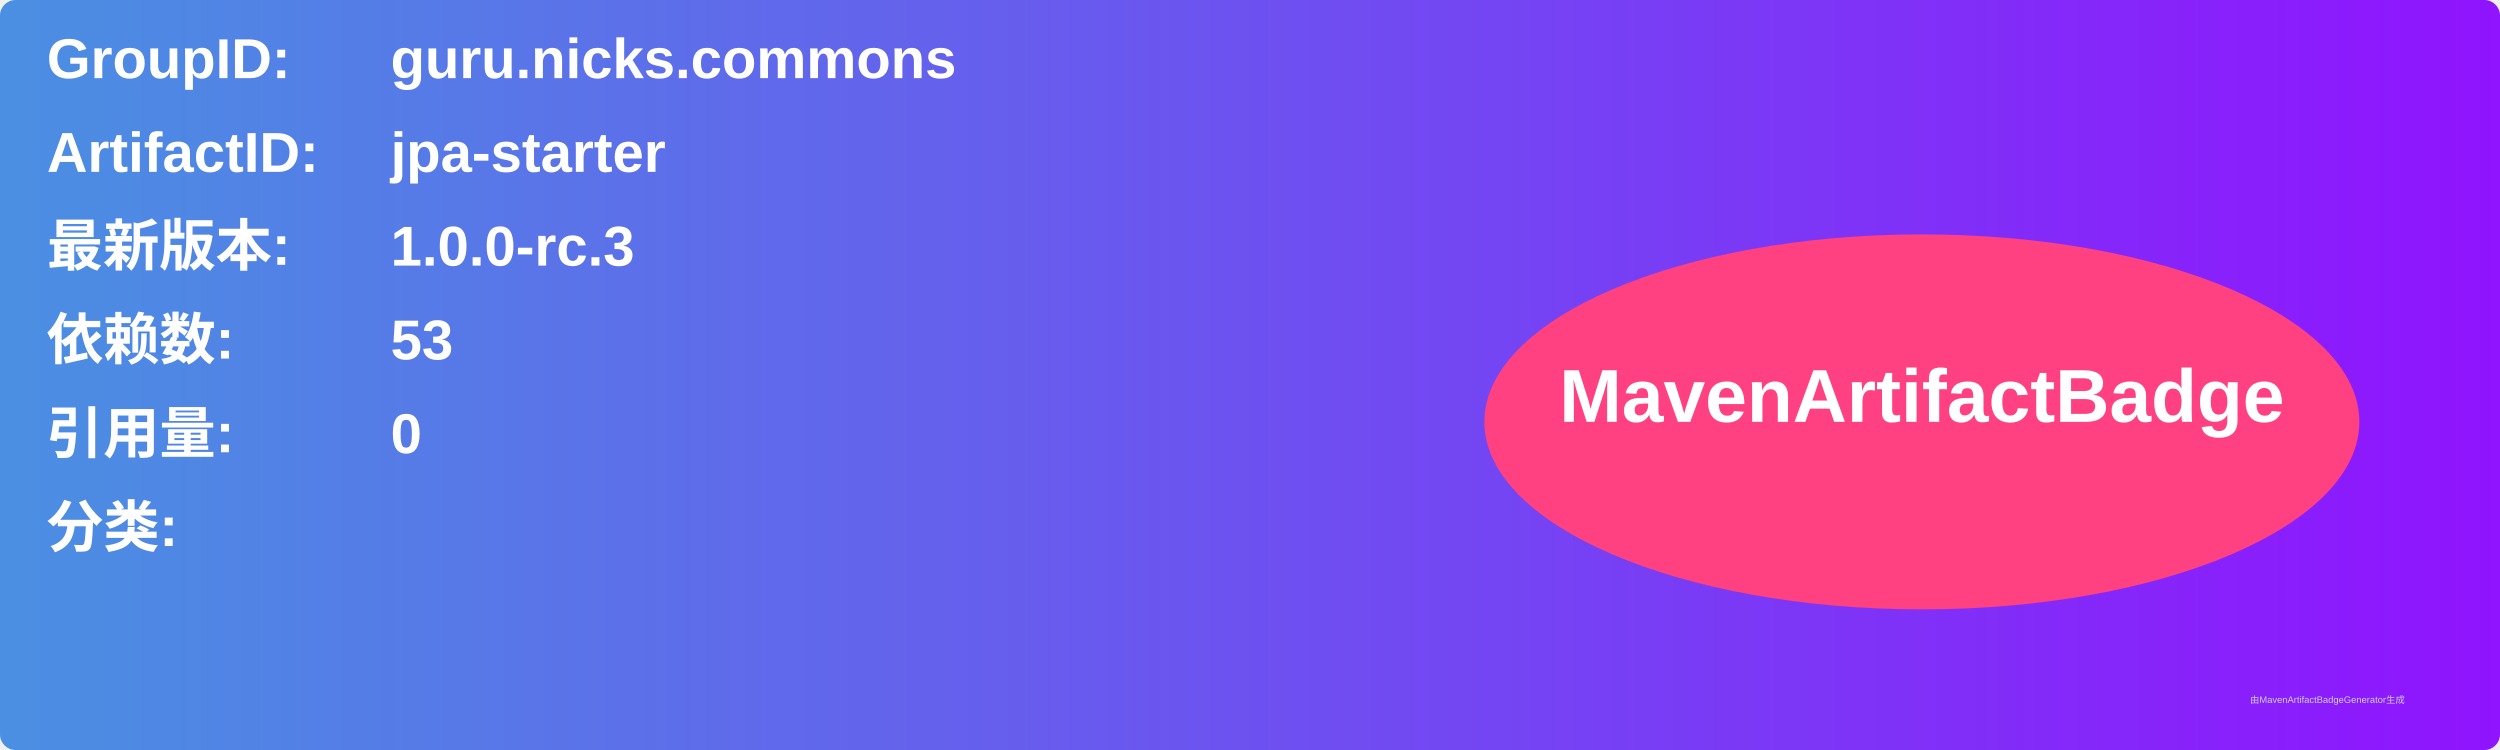
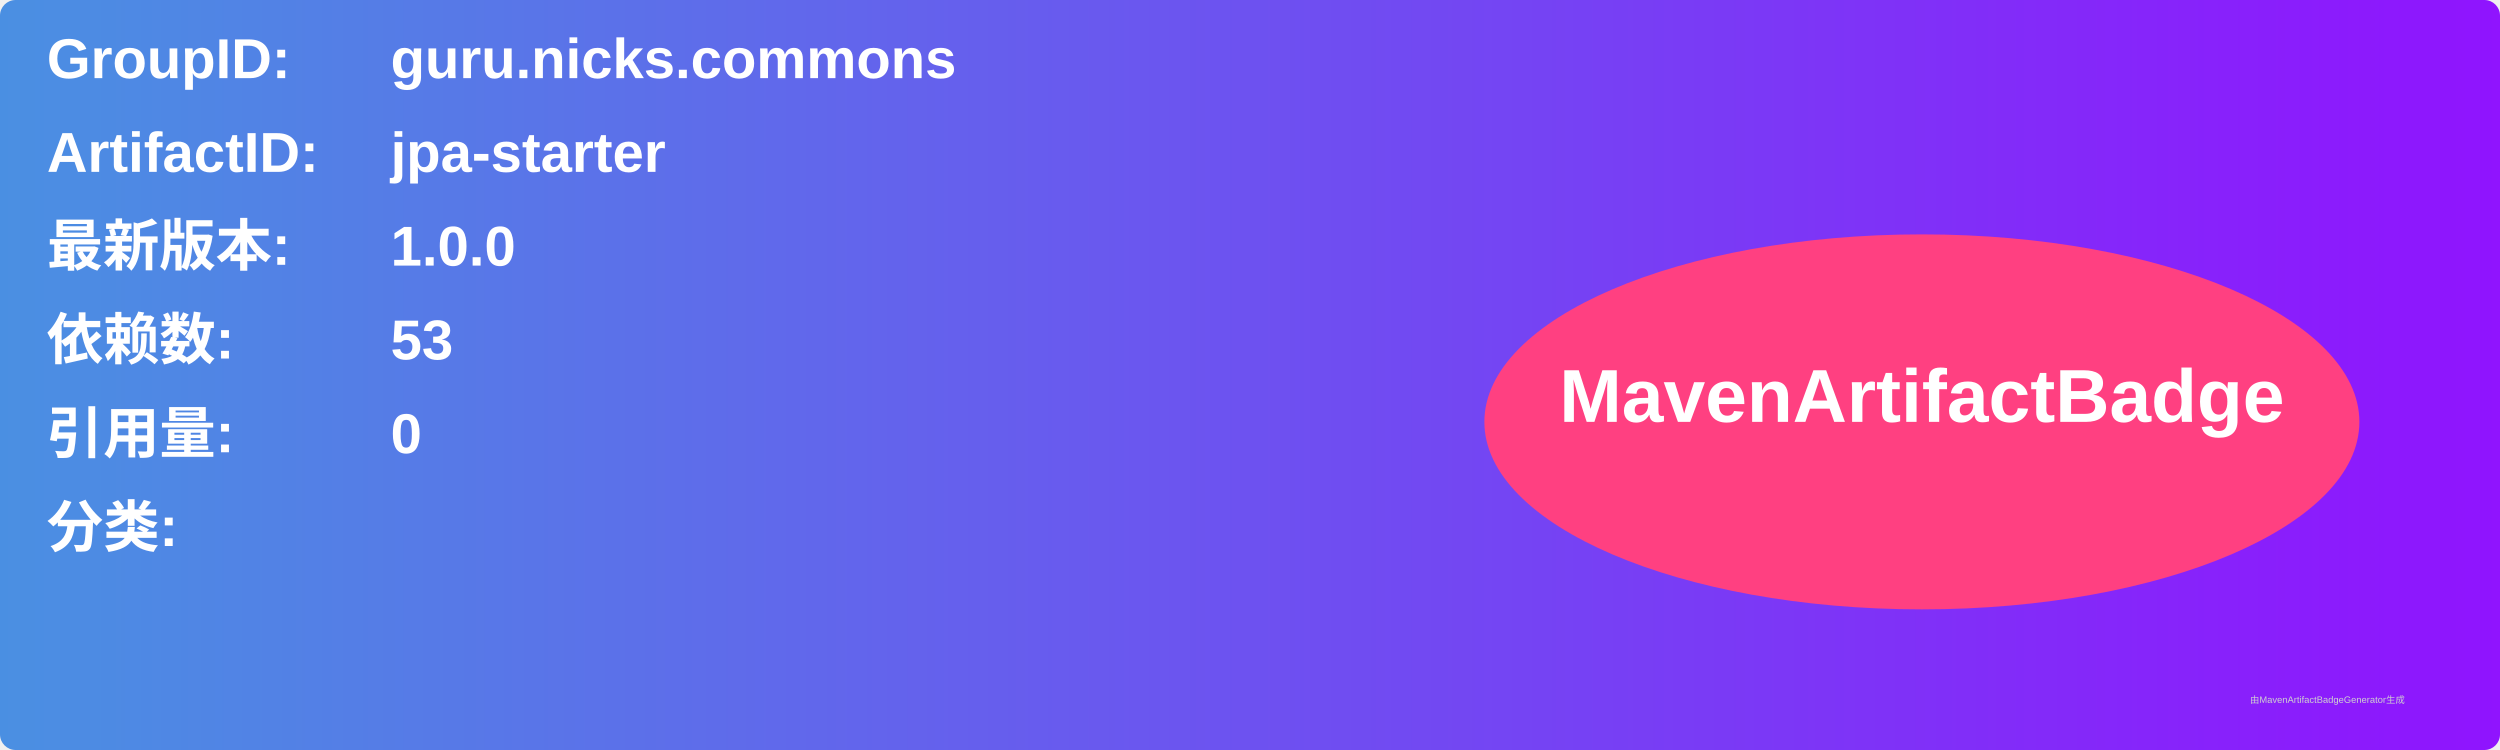
<svg xmlns="http://www.w3.org/2000/svg" width="800" height="240" viewBox="0 0 800 240">
  <linearGradient id="grad" x1="0%" y1="0%" x2="100%" y2="0%">
    <stop offset="0%" stop-color="#4a90e2" />
    <stop offset="100%" stop-color="#9013fe" />
  </linearGradient>
  <rect width="100%" height="100%" rx="5" ry="5" fill="url(#grad)" />
  <g transform="translate(15, 15)">
    <text x="0" y="10" font-family="Arial" font-size="18" fill="white" font-weight="bold" width="260">GroupID:</text>
    <text x="110" y="10" font-family="Arial" font-size="18" fill="white" font-weight="bold" width="460">guru.nicks.commons</text>
    <text x="0" y="40" font-family="Arial" font-size="18" fill="white" font-weight="bold" width="260">ArtifactID:</text>
    <text x="110" y="40" font-family="Arial" font-size="18" fill="white" font-weight="bold" width="460">jpa-starter</text>
    <text x="0" y="70" font-family="Arial" font-size="18" fill="white" font-weight="bold">最新版本:</text>
    <text x="110" y="70" font-family="Arial" font-size="18" fill="white" font-weight="bold">
-       <tspan font-weight="bold">1.0.0-rc.3</tspan>
+       <tspan font-weight="bold">1.0.0</tspan>
    </text>
    <text x="0" y="100" font-family="Arial" font-size="18" fill="white" font-weight="bold">依赖数: </text>
    <text x="110" y="100" font-family="Arial" font-size="18" fill="white">
      <tspan font-weight="bold">53</tspan>
    </text>
    <text x="0" y="130" font-family="Arial" font-size="18" fill="white" font-weight="bold">引用量: </text>
    <text x="110" y="130" font-family="Arial" font-size="18" fill="white">
      <tspan font-weight="bold">0</tspan>
    </text>
    <text x="0" y="160" font-family="Arial" font-size="18" fill="white" font-weight="bold">分类:</text>
    <text x="10" y="190" font-family="Arial" font-size="10" fill="white">
      <tspan font-weight="bold" />
    </text>
    <ellipse cx="600" cy="120" rx="140" ry="60" fill="#ff4081" />
    <text x="600" y="120" text-anchor="middle" font-family="Arial" font-size="24" fill="white" font-weight="bold">MavenArtifactBadge</text>
  </g>
  <text x="720" y="225" font-family="Arial" font-size="3" fill="#d0d0d0">由MavenArtifactBadgeGenerator生成</text>
</svg>
